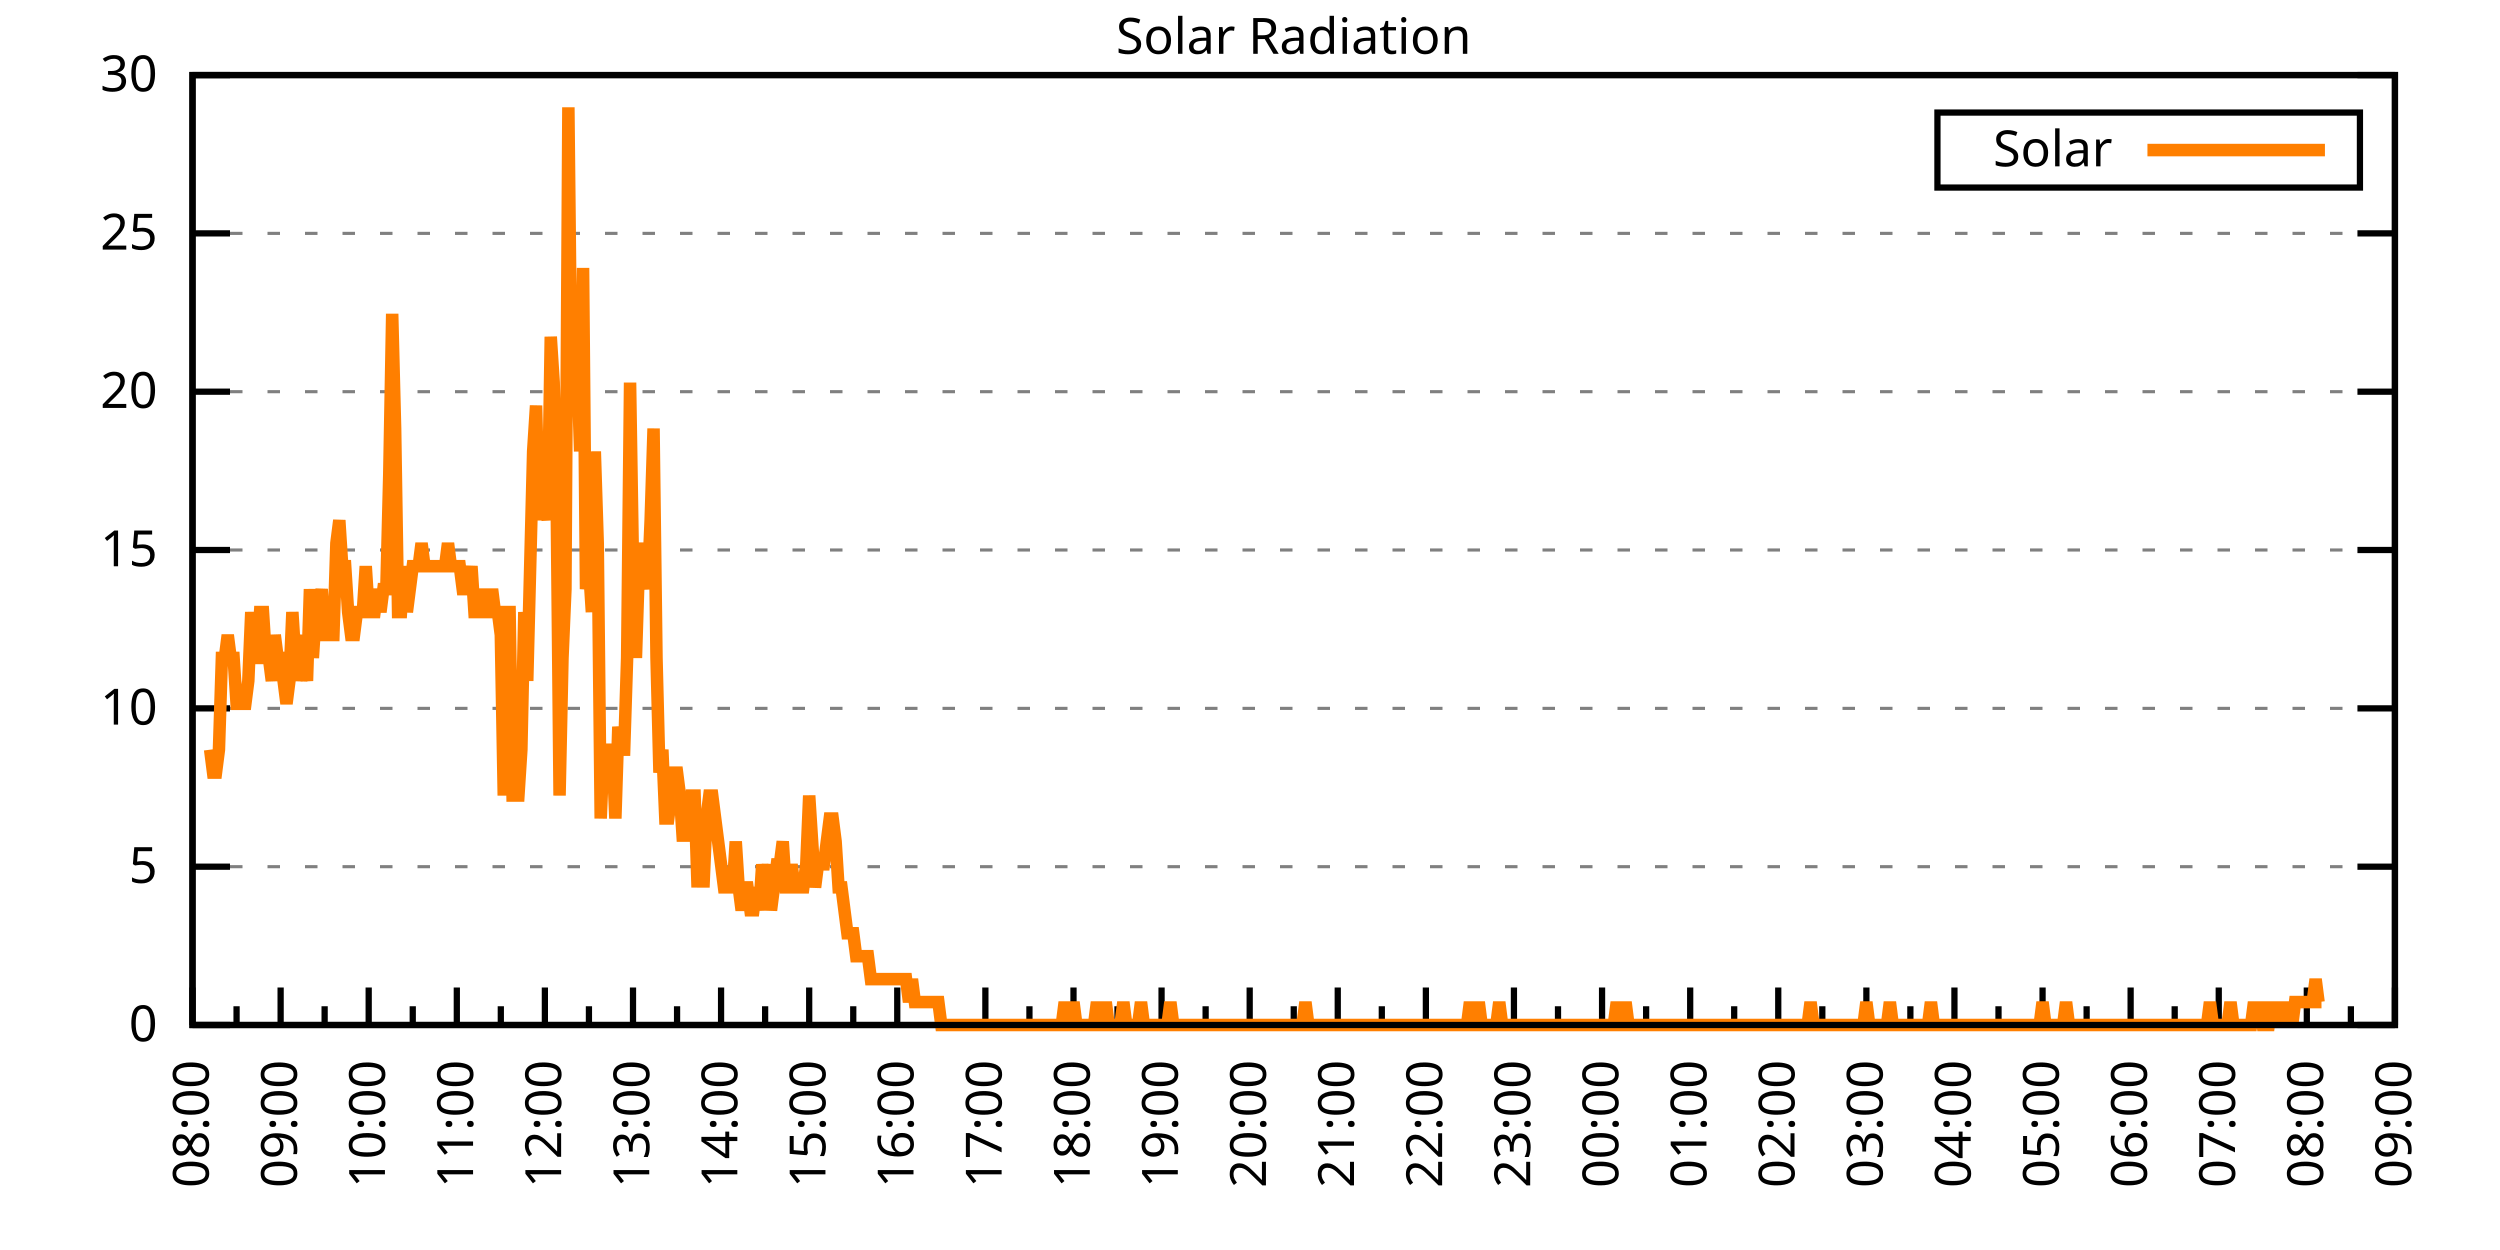
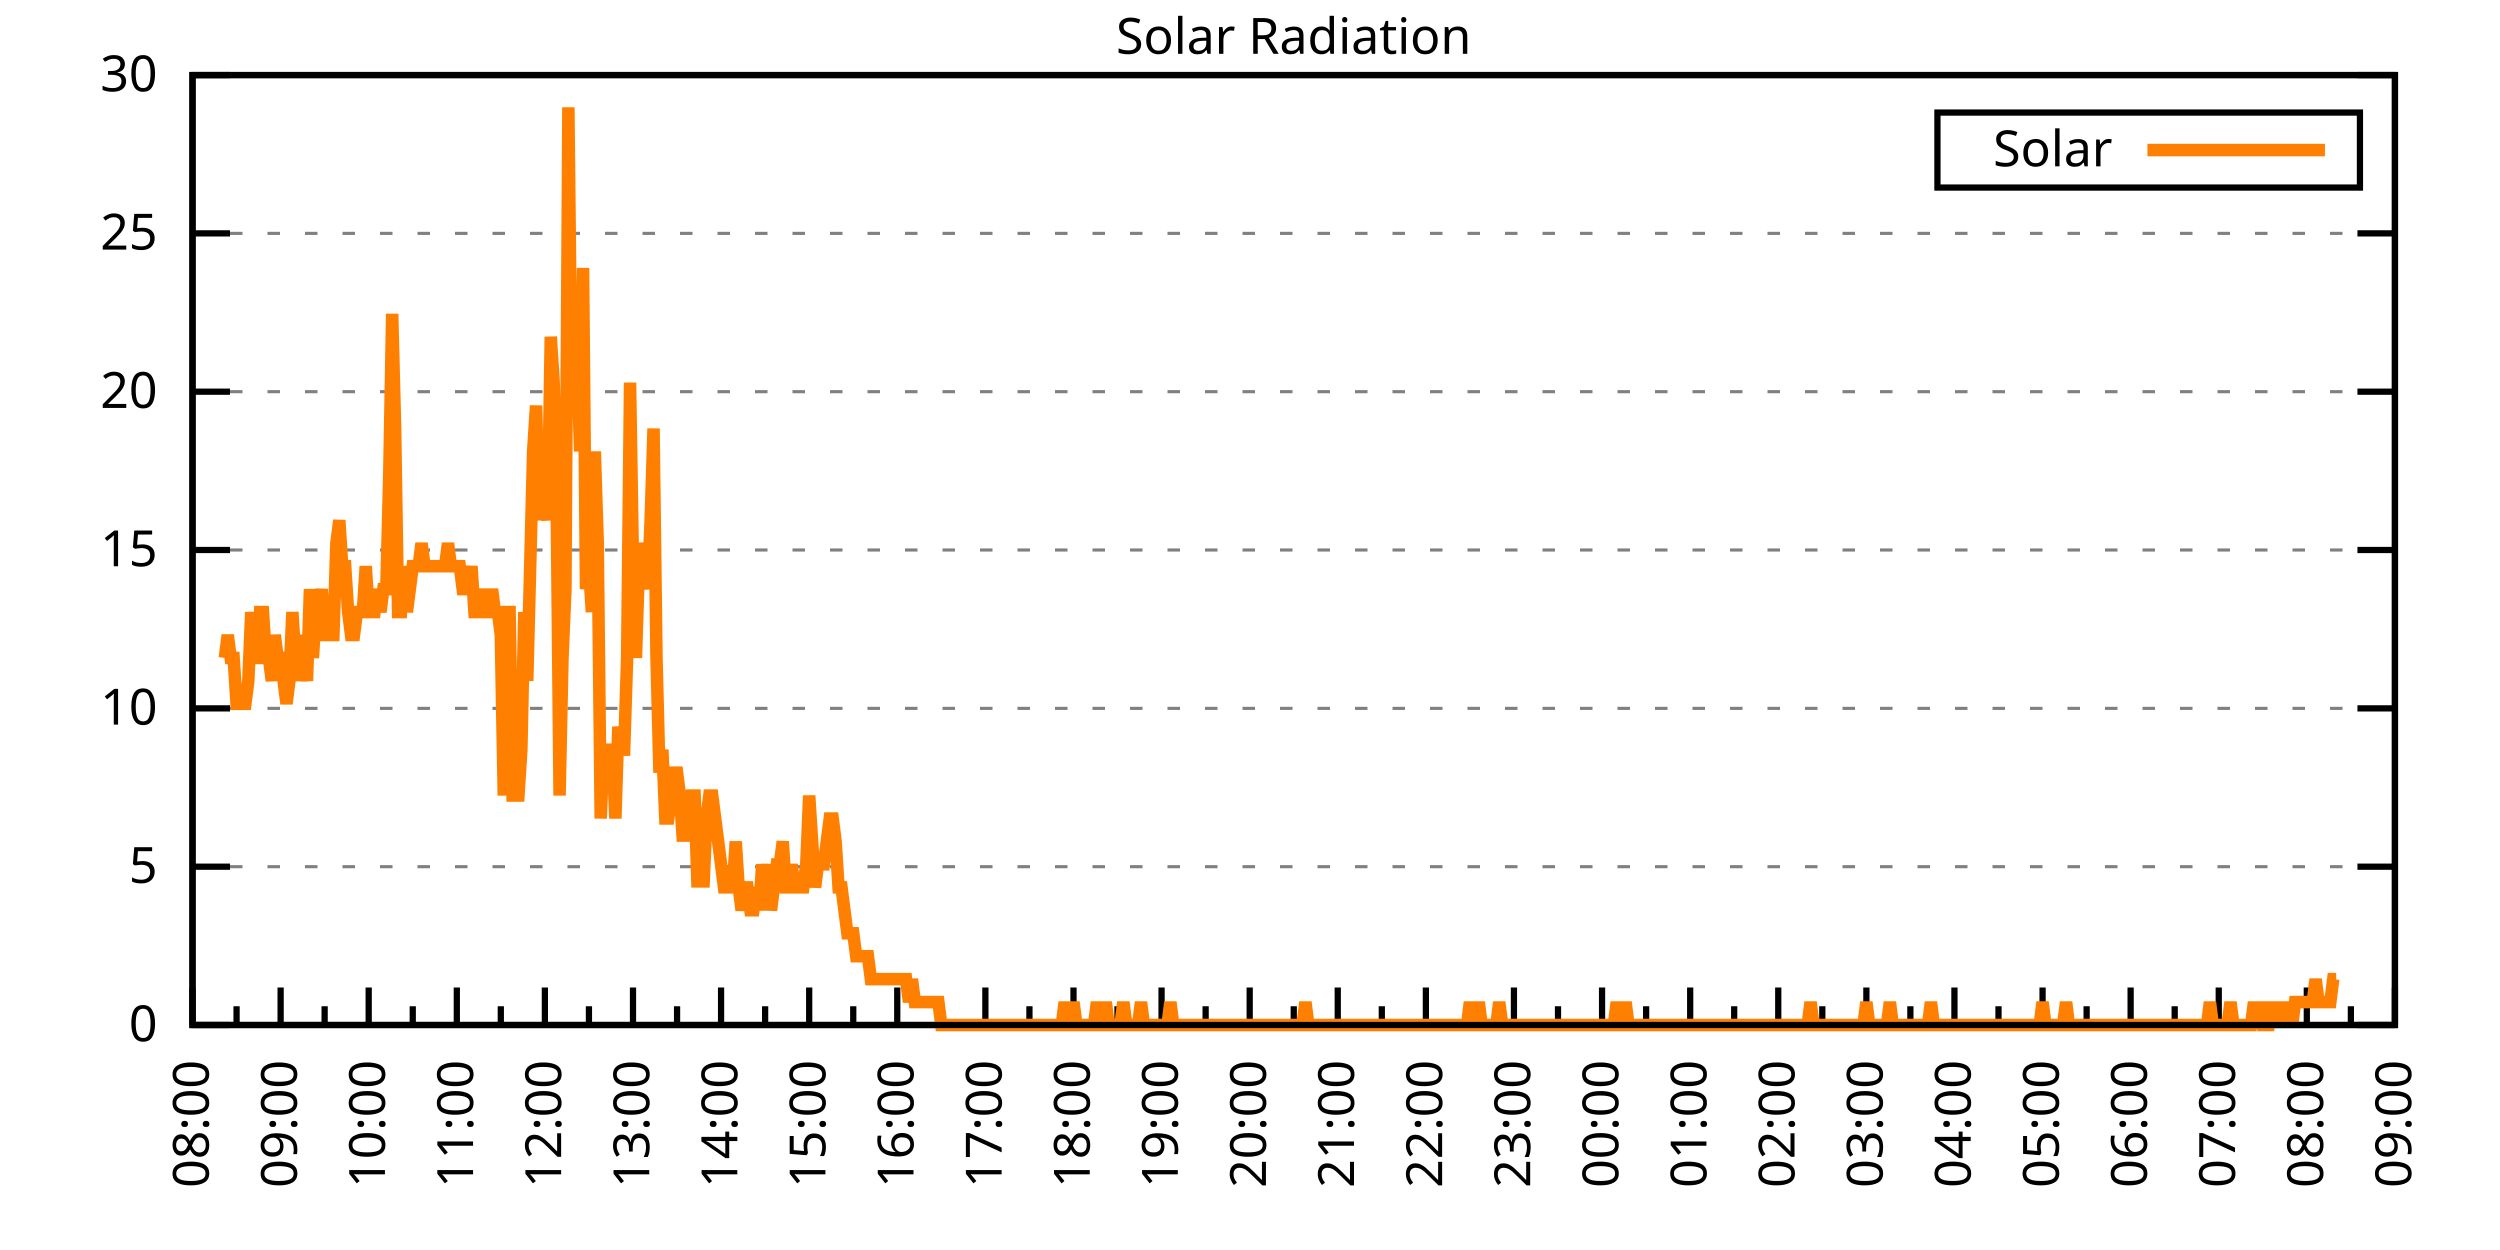
<svg xmlns="http://www.w3.org/2000/svg" xmlns:xlink="http://www.w3.org/1999/xlink" width="400" height="200" viewBox="0 0 400 200">
  <g id="gnuplot_canvas">
    <rect x="0" y="0" width="400" height="200" fill="none" />
    <defs>
      <circle id="gpDot" r="0.5" stroke-width="0.5" stroke="currentColor" />
      <path id="gpPt0" stroke-width="0.333" stroke="currentColor" d="M-1,0 h2 M0,-1 v2" />
      <path id="gpPt1" stroke-width="0.333" stroke="currentColor" d="M-1,-1 L1,1 M1,-1 L-1,1" />
      <path id="gpPt2" stroke-width="0.333" stroke="currentColor" d="M-1,0 L1,0 M0,-1 L0,1 M-1,-1 L1,1 M-1,1 L1,-1" />
      <rect id="gpPt3" stroke-width="0.333" stroke="currentColor" x="-1" y="-1" width="2" height="2" />
      <rect id="gpPt4" stroke-width="0.333" stroke="currentColor" fill="currentColor" x="-1" y="-1" width="2" height="2" />
      <circle id="gpPt5" stroke-width="0.333" stroke="currentColor" cx="0" cy="0" r="1" />
      <use xlink:href="#gpPt5" id="gpPt6" fill="currentColor" stroke="none" />
      <path id="gpPt7" stroke-width="0.333" stroke="currentColor" d="M0,-1.33 L-1.33,0.67 L1.33,0.67 z" />
      <use xlink:href="#gpPt7" id="gpPt8" fill="currentColor" stroke="none" />
      <use xlink:href="#gpPt7" id="gpPt9" stroke="currentColor" transform="rotate(180)" />
      <use xlink:href="#gpPt9" id="gpPt10" fill="currentColor" stroke="none" />
      <use xlink:href="#gpPt3" id="gpPt11" stroke="currentColor" transform="rotate(45)" />
      <use xlink:href="#gpPt11" id="gpPt12" fill="currentColor" stroke="none" />
      <path id="gpPt13" stroke-width="0.333" stroke="currentColor" d="M0,1.330 L1.265,0.411 L0.782,-1.067 L-0.782,-1.076 L-1.265,0.411 z" />
      <use xlink:href="#gpPt13" id="gpPt14" fill="currentColor" stroke="none" />
      <filter id="textbox" filterUnits="objectBoundingBox" x="0" y="0" height="1" width="1">
        <feFlood flood-color="white" flood-opacity="1" result="bgnd" />
        <feComposite in="SourceGraphic" in2="bgnd" operator="atop" />
      </filter>
      <filter id="greybox" filterUnits="objectBoundingBox" x="0" y="0" height="1" width="1">
        <feFlood flood-color="lightgrey" flood-opacity="1" result="grey" />
        <feComposite in="SourceGraphic" in2="grey" operator="atop" />
      </filter>
    </defs>
    <g fill="none" color="white" stroke="currentColor" stroke-width="1.00" stroke-linecap="butt" stroke-linejoin="miter">
</g>
    <g fill="none" color="black" stroke="currentColor" stroke-width="1.00" stroke-linecap="butt" stroke-linejoin="miter">
      <g stroke="none" shape-rendering="crispEdges">
        <polygon fill="rgb(255, 255, 255)" points="30.80,164.00 383.18,164.00 383.18,12.02 30.80,12.02 " />
      </g>
    </g>
    <g fill="none" color="black" stroke="currentColor" stroke-width="1.00" stroke-linecap="butt" stroke-linejoin="miter">
</g>
    <g fill="none" color="black" stroke="black" stroke-width="0.50" stroke-linecap="butt" stroke-linejoin="miter">
</g>
    <g fill="none" color="gray" stroke="currentColor" stroke-width="0.50" stroke-linecap="butt" stroke-linejoin="miter">
      <path stroke="gray" stroke-dasharray="2,4" class="gridline" d="M30.80,164.00 L383.19,164.00  " />
    </g>
    <g fill="none" color="gray" stroke="gray" stroke-width="1.00" stroke-linecap="butt" stroke-linejoin="miter">
</g>
    <g fill="none" color="black" stroke="currentColor" stroke-width="1.00" stroke-linecap="butt" stroke-linejoin="miter">
      <path stroke="black" d="M30.80,164.00 L36.80,164.00 M383.19,164.00 L377.19,164.00  " />
      <g transform="translate(25.20,166.60)" stroke="none" fill="black" font-family="Sans" font-size="8.00" text-anchor="end">
        <text>
          <tspan font-family="Sans"> 0</tspan>
        </text>
      </g>
    </g>
    <g fill="none" color="black" stroke="currentColor" stroke-width="1.00" stroke-linecap="butt" stroke-linejoin="miter">
</g>
    <g fill="none" color="black" stroke="black" stroke-width="0.50" stroke-linecap="butt" stroke-linejoin="miter">
</g>
    <g fill="none" color="gray" stroke="currentColor" stroke-width="0.50" stroke-linecap="butt" stroke-linejoin="miter">
      <path stroke="gray" stroke-dasharray="2,4" class="gridline" d="M30.80,138.67 L383.19,138.67  " />
    </g>
    <g fill="none" color="gray" stroke="gray" stroke-width="1.00" stroke-linecap="butt" stroke-linejoin="miter">
</g>
    <g fill="none" color="black" stroke="currentColor" stroke-width="1.00" stroke-linecap="butt" stroke-linejoin="miter">
      <path stroke="black" d="M30.80,138.67 L36.80,138.67 M383.19,138.67 L377.19,138.67  " />
      <g transform="translate(25.20,141.27)" stroke="none" fill="black" font-family="Sans" font-size="8.00" text-anchor="end">
        <text>
          <tspan font-family="Sans"> 5</tspan>
        </text>
      </g>
    </g>
    <g fill="none" color="black" stroke="currentColor" stroke-width="1.00" stroke-linecap="butt" stroke-linejoin="miter">
</g>
    <g fill="none" color="black" stroke="black" stroke-width="0.50" stroke-linecap="butt" stroke-linejoin="miter">
</g>
    <g fill="none" color="gray" stroke="currentColor" stroke-width="0.50" stroke-linecap="butt" stroke-linejoin="miter">
      <path stroke="gray" stroke-dasharray="2,4" class="gridline" d="M30.80,113.34 L383.19,113.34  " />
    </g>
    <g fill="none" color="gray" stroke="gray" stroke-width="1.00" stroke-linecap="butt" stroke-linejoin="miter">
</g>
    <g fill="none" color="black" stroke="currentColor" stroke-width="1.00" stroke-linecap="butt" stroke-linejoin="miter">
      <path stroke="black" d="M30.80,113.34 L36.80,113.34 M383.19,113.34 L377.19,113.34  " />
      <g transform="translate(25.20,115.94)" stroke="none" fill="black" font-family="Sans" font-size="8.00" text-anchor="end">
        <text>
          <tspan font-family="Sans"> 10</tspan>
        </text>
      </g>
    </g>
    <g fill="none" color="black" stroke="currentColor" stroke-width="1.00" stroke-linecap="butt" stroke-linejoin="miter">
</g>
    <g fill="none" color="black" stroke="black" stroke-width="0.50" stroke-linecap="butt" stroke-linejoin="miter">
</g>
    <g fill="none" color="gray" stroke="currentColor" stroke-width="0.50" stroke-linecap="butt" stroke-linejoin="miter">
      <path stroke="gray" stroke-dasharray="2,4" class="gridline" d="M30.80,88.00 L383.19,88.00  " />
    </g>
    <g fill="none" color="gray" stroke="gray" stroke-width="1.00" stroke-linecap="butt" stroke-linejoin="miter">
</g>
    <g fill="none" color="black" stroke="currentColor" stroke-width="1.00" stroke-linecap="butt" stroke-linejoin="miter">
      <path stroke="black" d="M30.80,88.00 L36.80,88.00 M383.19,88.00 L377.19,88.00  " />
      <g transform="translate(25.20,90.60)" stroke="none" fill="black" font-family="Sans" font-size="8.00" text-anchor="end">
        <text>
          <tspan font-family="Sans"> 15</tspan>
        </text>
      </g>
    </g>
    <g fill="none" color="black" stroke="currentColor" stroke-width="1.00" stroke-linecap="butt" stroke-linejoin="miter">
</g>
    <g fill="none" color="black" stroke="black" stroke-width="0.50" stroke-linecap="butt" stroke-linejoin="miter">
</g>
    <g fill="none" color="gray" stroke="currentColor" stroke-width="0.50" stroke-linecap="butt" stroke-linejoin="miter">
      <path stroke="gray" stroke-dasharray="2,4" class="gridline" d="M30.80,62.67 L383.19,62.67  " />
    </g>
    <g fill="none" color="gray" stroke="gray" stroke-width="1.00" stroke-linecap="butt" stroke-linejoin="miter">
</g>
    <g fill="none" color="black" stroke="currentColor" stroke-width="1.00" stroke-linecap="butt" stroke-linejoin="miter">
      <path stroke="black" d="M30.80,62.67 L36.80,62.67 M383.19,62.67 L377.19,62.67  " />
      <g transform="translate(25.20,65.27)" stroke="none" fill="black" font-family="Sans" font-size="8.00" text-anchor="end">
        <text>
          <tspan font-family="Sans"> 20</tspan>
        </text>
      </g>
    </g>
    <g fill="none" color="black" stroke="currentColor" stroke-width="1.00" stroke-linecap="butt" stroke-linejoin="miter">
</g>
    <g fill="none" color="black" stroke="black" stroke-width="0.50" stroke-linecap="butt" stroke-linejoin="miter">
</g>
    <g fill="none" color="gray" stroke="currentColor" stroke-width="0.50" stroke-linecap="butt" stroke-linejoin="miter">
      <path stroke="gray" stroke-dasharray="2,4" class="gridline" d="M30.80,37.34 L383.19,37.34  " />
    </g>
    <g fill="none" color="gray" stroke="gray" stroke-width="1.00" stroke-linecap="butt" stroke-linejoin="miter">
</g>
    <g fill="none" color="black" stroke="currentColor" stroke-width="1.00" stroke-linecap="butt" stroke-linejoin="miter">
      <path stroke="black" d="M30.80,37.34 L36.80,37.34 M383.19,37.34 L377.19,37.34  " />
      <g transform="translate(25.20,39.94)" stroke="none" fill="black" font-family="Sans" font-size="8.00" text-anchor="end">
        <text>
          <tspan font-family="Sans"> 25</tspan>
        </text>
      </g>
    </g>
    <g fill="none" color="black" stroke="currentColor" stroke-width="1.00" stroke-linecap="butt" stroke-linejoin="miter">
</g>
    <g fill="none" color="black" stroke="black" stroke-width="0.50" stroke-linecap="butt" stroke-linejoin="miter">
</g>
    <g fill="none" color="gray" stroke="currentColor" stroke-width="0.50" stroke-linecap="butt" stroke-linejoin="miter">
      <path stroke="gray" stroke-dasharray="2,4" class="gridline" d="M30.80,12.01 L383.19,12.01  " />
    </g>
    <g fill="none" color="gray" stroke="gray" stroke-width="1.00" stroke-linecap="butt" stroke-linejoin="miter">
</g>
    <g fill="none" color="black" stroke="currentColor" stroke-width="1.00" stroke-linecap="butt" stroke-linejoin="miter">
      <path stroke="black" d="M30.80,12.01 L36.80,12.01 M383.19,12.01 L377.19,12.01  " />
      <g transform="translate(25.20,14.61)" stroke="none" fill="black" font-family="Sans" font-size="8.00" text-anchor="end">
        <text>
          <tspan font-family="Sans"> 30</tspan>
        </text>
      </g>
    </g>
    <g fill="none" color="black" stroke="currentColor" stroke-width="1.00" stroke-linecap="butt" stroke-linejoin="miter">
      <path stroke="black" d="M30.80,164.00 L30.80,158.00  " />
      <g transform="translate(33.40,169.60) rotate(270)" stroke="none" fill="black" font-family="Sans" font-size="8.00" text-anchor="end">
        <text>
          <tspan font-family="Sans">08:00</tspan>
        </text>
      </g>
    </g>
    <g fill="none" color="black" stroke="currentColor" stroke-width="1.00" stroke-linecap="butt" stroke-linejoin="miter">
      <path stroke="black" d="M37.85,164.00 L37.85,161.00 M44.90,164.00 L44.90,158.00  " />
      <g transform="translate(47.50,169.60) rotate(270)" stroke="none" fill="black" font-family="Sans" font-size="8.00" text-anchor="end">
        <text>
          <tspan font-family="Sans">09:00</tspan>
        </text>
      </g>
    </g>
    <g fill="none" color="black" stroke="currentColor" stroke-width="1.00" stroke-linecap="butt" stroke-linejoin="miter">
      <path stroke="black" d="M51.94,164.00 L51.94,161.00 M58.99,164.00 L58.99,158.00  " />
      <g transform="translate(61.59,169.60) rotate(270)" stroke="none" fill="black" font-family="Sans" font-size="8.00" text-anchor="end">
        <text>
          <tspan font-family="Sans">10:00</tspan>
        </text>
      </g>
    </g>
    <g fill="none" color="black" stroke="currentColor" stroke-width="1.00" stroke-linecap="butt" stroke-linejoin="miter">
      <path stroke="black" d="M66.04,164.00 L66.04,161.00 M73.09,164.00 L73.09,158.00  " />
      <g transform="translate(75.69,169.60) rotate(270)" stroke="none" fill="black" font-family="Sans" font-size="8.00" text-anchor="end">
        <text>
          <tspan font-family="Sans">11:00</tspan>
        </text>
      </g>
    </g>
    <g fill="none" color="black" stroke="currentColor" stroke-width="1.00" stroke-linecap="butt" stroke-linejoin="miter">
      <path stroke="black" d="M80.13,164.00 L80.13,161.00 M87.18,164.00 L87.18,158.00  " />
      <g transform="translate(89.78,169.60) rotate(270)" stroke="none" fill="black" font-family="Sans" font-size="8.00" text-anchor="end">
        <text>
          <tspan font-family="Sans">12:00</tspan>
        </text>
      </g>
    </g>
    <g fill="none" color="black" stroke="currentColor" stroke-width="1.00" stroke-linecap="butt" stroke-linejoin="miter">
      <path stroke="black" d="M94.23,164.00 L94.23,161.00 M101.28,164.00 L101.28,158.00  " />
      <g transform="translate(103.88,169.60) rotate(270)" stroke="none" fill="black" font-family="Sans" font-size="8.00" text-anchor="end">
        <text>
          <tspan font-family="Sans">13:00</tspan>
        </text>
      </g>
    </g>
    <g fill="none" color="black" stroke="currentColor" stroke-width="1.00" stroke-linecap="butt" stroke-linejoin="miter">
      <path stroke="black" d="M108.33,164.00 L108.33,161.00 M115.37,164.00 L115.37,158.00  " />
      <g transform="translate(117.97,169.60) rotate(270)" stroke="none" fill="black" font-family="Sans" font-size="8.00" text-anchor="end">
        <text>
          <tspan font-family="Sans">14:00</tspan>
        </text>
      </g>
    </g>
    <g fill="none" color="black" stroke="currentColor" stroke-width="1.00" stroke-linecap="butt" stroke-linejoin="miter">
      <path stroke="black" d="M122.42,164.00 L122.42,161.00 M129.47,164.00 L129.47,158.00  " />
      <g transform="translate(132.07,169.60) rotate(270)" stroke="none" fill="black" font-family="Sans" font-size="8.00" text-anchor="end">
        <text>
          <tspan font-family="Sans">15:00</tspan>
        </text>
      </g>
    </g>
    <g fill="none" color="black" stroke="currentColor" stroke-width="1.00" stroke-linecap="butt" stroke-linejoin="miter">
      <path stroke="black" d="M136.52,164.00 L136.52,161.00 M143.56,164.00 L143.56,158.00  " />
      <g transform="translate(146.16,169.60) rotate(270)" stroke="none" fill="black" font-family="Sans" font-size="8.00" text-anchor="end">
        <text>
          <tspan font-family="Sans">16:00</tspan>
        </text>
      </g>
    </g>
    <g fill="none" color="black" stroke="currentColor" stroke-width="1.00" stroke-linecap="butt" stroke-linejoin="miter">
      <path stroke="black" d="M150.61,164.00 L150.61,161.00 M157.66,164.00 L157.66,158.00  " />
      <g transform="translate(160.26,169.60) rotate(270)" stroke="none" fill="black" font-family="Sans" font-size="8.00" text-anchor="end">
        <text>
          <tspan font-family="Sans">17:00</tspan>
        </text>
      </g>
    </g>
    <g fill="none" color="black" stroke="currentColor" stroke-width="1.00" stroke-linecap="butt" stroke-linejoin="miter">
      <path stroke="black" d="M164.71,164.00 L164.71,161.00 M171.76,164.00 L171.76,158.00  " />
      <g transform="translate(174.36,169.60) rotate(270)" stroke="none" fill="black" font-family="Sans" font-size="8.00" text-anchor="end">
        <text>
          <tspan font-family="Sans">18:00</tspan>
        </text>
      </g>
    </g>
    <g fill="none" color="black" stroke="currentColor" stroke-width="1.00" stroke-linecap="butt" stroke-linejoin="miter">
      <path stroke="black" d="M178.80,164.00 L178.80,161.00 M185.85,164.00 L185.85,158.00  " />
      <g transform="translate(188.45,169.60) rotate(270)" stroke="none" fill="black" font-family="Sans" font-size="8.00" text-anchor="end">
        <text>
          <tspan font-family="Sans">19:00</tspan>
        </text>
      </g>
    </g>
    <g fill="none" color="black" stroke="currentColor" stroke-width="1.00" stroke-linecap="butt" stroke-linejoin="miter">
      <path stroke="black" d="M192.90,164.00 L192.90,161.00 M199.95,164.00 L199.95,158.00  " />
      <g transform="translate(202.55,169.60) rotate(270)" stroke="none" fill="black" font-family="Sans" font-size="8.00" text-anchor="end">
        <text>
          <tspan font-family="Sans">20:00</tspan>
        </text>
      </g>
    </g>
    <g fill="none" color="black" stroke="currentColor" stroke-width="1.00" stroke-linecap="butt" stroke-linejoin="miter">
      <path stroke="black" d="M207.00,164.00 L207.00,161.00 M214.04,164.00 L214.04,158.00  " />
      <g transform="translate(216.64,169.60) rotate(270)" stroke="none" fill="black" font-family="Sans" font-size="8.00" text-anchor="end">
        <text>
          <tspan font-family="Sans">21:00</tspan>
        </text>
      </g>
    </g>
    <g fill="none" color="black" stroke="currentColor" stroke-width="1.00" stroke-linecap="butt" stroke-linejoin="miter">
      <path stroke="black" d="M221.09,164.00 L221.09,161.00 M228.14,164.00 L228.14,158.00  " />
      <g transform="translate(230.74,169.60) rotate(270)" stroke="none" fill="black" font-family="Sans" font-size="8.00" text-anchor="end">
        <text>
          <tspan font-family="Sans">22:00</tspan>
        </text>
      </g>
    </g>
    <g fill="none" color="black" stroke="currentColor" stroke-width="1.00" stroke-linecap="butt" stroke-linejoin="miter">
      <path stroke="black" d="M235.19,164.00 L235.19,161.00 M242.23,164.00 L242.23,158.00  " />
      <g transform="translate(244.83,169.60) rotate(270)" stroke="none" fill="black" font-family="Sans" font-size="8.00" text-anchor="end">
        <text>
          <tspan font-family="Sans">23:00</tspan>
        </text>
      </g>
    </g>
    <g fill="none" color="black" stroke="currentColor" stroke-width="1.00" stroke-linecap="butt" stroke-linejoin="miter">
      <path stroke="black" d="M249.28,164.00 L249.28,161.00 M256.33,164.00 L256.33,158.00  " />
      <g transform="translate(258.93,169.60) rotate(270)" stroke="none" fill="black" font-family="Sans" font-size="8.00" text-anchor="end">
        <text>
          <tspan font-family="Sans">00:00</tspan>
        </text>
      </g>
    </g>
    <g fill="none" color="black" stroke="currentColor" stroke-width="1.00" stroke-linecap="butt" stroke-linejoin="miter">
      <path stroke="black" d="M263.38,164.00 L263.38,161.00 M270.43,164.00 L270.43,158.00  " />
      <g transform="translate(273.03,169.60) rotate(270)" stroke="none" fill="black" font-family="Sans" font-size="8.00" text-anchor="end">
        <text>
          <tspan font-family="Sans">01:00</tspan>
        </text>
      </g>
    </g>
    <g fill="none" color="black" stroke="currentColor" stroke-width="1.00" stroke-linecap="butt" stroke-linejoin="miter">
      <path stroke="black" d="M277.47,164.00 L277.47,161.00 M284.52,164.00 L284.52,158.00  " />
      <g transform="translate(287.12,169.60) rotate(270)" stroke="none" fill="black" font-family="Sans" font-size="8.00" text-anchor="end">
        <text>
          <tspan font-family="Sans">02:00</tspan>
        </text>
      </g>
    </g>
    <g fill="none" color="black" stroke="currentColor" stroke-width="1.00" stroke-linecap="butt" stroke-linejoin="miter">
      <path stroke="black" d="M291.57,164.00 L291.57,161.00 M298.62,164.00 L298.62,158.00  " />
      <g transform="translate(301.22,169.60) rotate(270)" stroke="none" fill="black" font-family="Sans" font-size="8.00" text-anchor="end">
        <text>
          <tspan font-family="Sans">03:00</tspan>
        </text>
      </g>
    </g>
    <g fill="none" color="black" stroke="currentColor" stroke-width="1.00" stroke-linecap="butt" stroke-linejoin="miter">
      <path stroke="black" d="M305.66,164.00 L305.66,161.00 M312.71,164.00 L312.71,158.00  " />
      <g transform="translate(315.31,169.60) rotate(270)" stroke="none" fill="black" font-family="Sans" font-size="8.00" text-anchor="end">
        <text>
          <tspan font-family="Sans">04:00</tspan>
        </text>
      </g>
    </g>
    <g fill="none" color="black" stroke="currentColor" stroke-width="1.00" stroke-linecap="butt" stroke-linejoin="miter">
      <path stroke="black" d="M319.76,164.00 L319.76,161.00 M326.81,164.00 L326.81,158.00  " />
      <g transform="translate(329.41,169.60) rotate(270)" stroke="none" fill="black" font-family="Sans" font-size="8.00" text-anchor="end">
        <text>
          <tspan font-family="Sans">05:00</tspan>
        </text>
      </g>
    </g>
    <g fill="none" color="black" stroke="currentColor" stroke-width="1.00" stroke-linecap="butt" stroke-linejoin="miter">
      <path stroke="black" d="M333.86,164.00 L333.86,161.00 M340.90,164.00 L340.90,158.00  " />
      <g transform="translate(343.50,169.60) rotate(270)" stroke="none" fill="black" font-family="Sans" font-size="8.00" text-anchor="end">
        <text>
          <tspan font-family="Sans">06:00</tspan>
        </text>
      </g>
    </g>
    <g fill="none" color="black" stroke="currentColor" stroke-width="1.00" stroke-linecap="butt" stroke-linejoin="miter">
      <path stroke="black" d="M347.95,164.00 L347.95,161.00 M355.00,164.00 L355.00,158.00  " />
      <g transform="translate(357.60,169.60) rotate(270)" stroke="none" fill="black" font-family="Sans" font-size="8.00" text-anchor="end">
        <text>
          <tspan font-family="Sans">07:00</tspan>
        </text>
      </g>
    </g>
    <g fill="none" color="black" stroke="currentColor" stroke-width="1.00" stroke-linecap="butt" stroke-linejoin="miter">
      <path stroke="black" d="M362.05,164.00 L362.05,161.00 M369.09,164.00 L369.09,158.00  " />
      <g transform="translate(371.69,169.60) rotate(270)" stroke="none" fill="black" font-family="Sans" font-size="8.00" text-anchor="end">
        <text>
          <tspan font-family="Sans">08:00</tspan>
        </text>
      </g>
    </g>
    <g fill="none" color="black" stroke="currentColor" stroke-width="1.00" stroke-linecap="butt" stroke-linejoin="miter">
      <path stroke="black" d="M376.14,164.00 L376.14,161.00 M383.19,164.00 L383.19,158.00  " />
      <g transform="translate(385.79,169.60) rotate(270)" stroke="none" fill="black" font-family="Sans" font-size="8.00" text-anchor="end">
        <text>
          <tspan font-family="Sans">09:00</tspan>
        </text>
      </g>
    </g>
    <g fill="none" color="black" stroke="currentColor" stroke-width="1.00" stroke-linecap="butt" stroke-linejoin="miter">
</g>
    <g fill="none" color="black" stroke="currentColor" stroke-width="1.00" stroke-linecap="butt" stroke-linejoin="miter">
      <path stroke="black" d="M30.80,12.01 L30.80,164.00 L383.19,164.00 L383.19,12.01 L30.80,12.01 Z  " />
    </g>
    <g fill="none" color="black" stroke="currentColor" stroke-width="1.00" stroke-linecap="butt" stroke-linejoin="miter">
      <g transform="translate(6.80,88.01) rotate(270)" stroke="none" fill="black" font-family="Sans" font-size="8.00" text-anchor="middle">
        <text />
      </g>
    </g>
    <g fill="none" color="black" stroke="currentColor" stroke-width="1.00" stroke-linecap="butt" stroke-linejoin="miter">
</g>
    <g fill="none" color="black" stroke="currentColor" stroke-width="1.00" stroke-linecap="butt" stroke-linejoin="miter">
      <path stroke="black" d="M309.99,30.01 L309.99,18.01 L377.59,18.01 L377.59,30.01 L309.99,30.01 Z  " />
    </g>
    <g id="Solar_Radiation_plot_1">
      <g fill="none" color="white" stroke="black" stroke-width="2.00" stroke-linecap="butt" stroke-linejoin="miter">
</g>
      <g fill="none" color="black" stroke="currentColor" stroke-width="2.00" stroke-linecap="butt" stroke-linejoin="miter">
        <g transform="translate(337.99,26.61)" stroke="none" fill="black" font-family="Sans" font-size="8.00" text-anchor="end">
          <text>
            <tspan font-family="Sans">Solar</tspan>
          </text>
        </g>
      </g>
      <g fill="none" color="black" stroke="currentColor" stroke-width="2.00" stroke-linecap="butt" stroke-linejoin="miter">
-         <path stroke="rgb(255, 127,   0)" d="M343.59,24.01 L371.99,24.01 M33.62,119.95 L34.09,123.62 L34.56,123.62 L35.03,119.95 L35.50,105.27 L35.97,105.27   L36.44,101.60 L36.91,105.27 L37.38,105.27 L37.85,112.61 L38.32,112.61 L38.79,112.61 L39.26,112.61 L39.73,108.94   L40.20,97.93 L40.67,105.27 L41.14,105.27 L41.61,97.93 L42.08,97.93 L42.55,105.27 L43.02,105.27 L43.49,108.94   L43.96,101.60 L44.43,105.27 L44.90,105.27 L45.37,108.94 L45.84,112.61 L46.31,108.94 L46.78,97.93 L47.24,105.27   L47.71,101.60 L48.18,108.94 L48.65,105.27 L49.12,108.94 L49.59,94.26 L50.06,105.27 L50.53,97.93 L51.00,97.93   L51.47,94.26 L51.94,101.60 L52.41,101.60 L52.88,101.60 L53.35,101.60 L53.82,86.91 L54.29,83.24 L54.76,90.59   L55.23,90.59 L55.70,97.93 L56.17,101.60 L56.64,101.60 L57.11,97.93 L57.58,97.93 L58.05,97.93 L58.52,90.59   L58.99,97.93 L59.46,97.93 L59.93,97.93 L60.40,94.26 L60.87,97.93 L61.34,94.26 L61.81,94.26 L62.28,75.90   L62.75,50.21 L63.22,68.56 L63.69,97.93 L64.16,97.93 L64.63,90.59 L65.10,97.93 L65.57,94.26 L66.04,90.59   L66.51,90.59 L66.98,90.59 L67.45,86.91 L67.92,90.59 L68.39,90.59 L68.86,90.59 L69.33,90.59 L69.80,90.59   L70.27,90.59 L70.74,90.59 L71.21,90.59 L71.68,86.91 L72.15,90.59 L72.62,90.59 L73.09,90.59 L73.56,90.59   L74.03,94.26 L74.50,94.26 L74.97,94.26 L75.44,90.59 L75.91,97.93 L76.38,97.93 L76.85,94.26 L77.32,97.93   L77.79,97.93 L78.26,97.93 L78.73,94.26 L79.19,97.93 L79.66,97.93 L80.13,101.60 L80.60,127.29 L81.07,97.93   L81.54,97.93 L82.01,127.29 L82.48,127.29 L82.95,127.29 L83.42,119.95 L83.89,97.93 L84.36,108.94 L84.83,90.59   L85.30,72.23 L85.77,64.89 L86.24,83.24 L86.71,75.90 L87.18,79.57 L87.65,83.24 L88.12,53.88 L88.59,61.22   L89.06,79.57 L89.53,127.29 L90.00,105.27 L90.47,94.26 L90.94,17.17 L91.41,61.22 L91.88,53.88 L92.35,57.55   L92.82,72.23 L93.29,42.87 L93.76,94.26 L94.23,90.59 L94.70,97.93 L95.17,72.23 L95.64,86.91 L96.11,130.96   L96.58,119.95 L97.05,119.95 L97.52,123.62 L97.99,119.95 L98.46,130.96 L98.93,116.28 L99.40,119.95 L99.87,119.95   L100.34,105.27 L100.81,61.22 L101.28,90.59 L101.75,105.27 L102.22,90.59 L102.69,86.91 L103.16,90.59 L103.63,94.26   L104.10,83.24 L104.57,68.56 L105.04,105.27 L105.51,123.62 L105.98,119.95 L106.45,130.96 L106.92,130.96 L107.39,127.29   L107.86,123.62 L108.33,123.62 L108.80,127.29 L109.27,134.63 L109.74,127.29 L110.21,134.63 L110.68,127.29 L111.14,127.29   L111.61,141.98 L112.08,130.96 L112.55,141.98 L113.02,130.96 L113.49,127.29 L113.96,127.29 L114.43,130.96 L114.90,134.63   L115.37,138.30 L115.84,141.98 L116.31,141.98 L116.78,141.98 L117.25,141.98 L117.72,134.63 L118.19,141.98 L118.66,145.65   L119.13,141.98 L119.60,141.98 L120.07,145.65 L120.54,145.65 L121.01,141.98 L121.48,145.65 L121.95,138.30 L122.42,141.98   L122.89,138.30 L123.36,145.65 L123.83,141.98 L124.30,138.30 L124.77,138.30 L125.24,134.63 L125.71,141.98 L126.18,141.98   L126.65,138.30 L127.12,141.98 L127.59,141.98 L128.06,141.98 L128.53,141.98 L129.00,138.30 L129.47,127.29 L129.94,134.63   L130.41,141.98 L130.88,138.30 L131.35,138.30 L131.82,138.30 L132.29,134.63 L132.76,130.96 L133.23,130.96 L133.70,134.63   L134.17,141.98 L134.64,141.98 L135.11,145.65 L135.58,149.32 L136.05,149.32 L136.52,149.32 L136.99,152.99 L137.46,152.99   L137.93,152.99 L138.40,152.99 L138.87,152.99 L139.34,156.66 L139.81,156.66 L140.28,156.66 L140.75,156.66 L141.22,156.66   L141.69,156.66 L142.16,156.66 L142.63,156.66 L143.09,156.66 L143.56,156.66 L144.03,156.66 L144.50,156.66 L144.97,156.66   L145.44,160.33 L145.91,156.66 L146.38,160.33 L146.85,160.33 L147.32,160.33 L147.79,160.33 L148.26,160.33 L148.73,160.33   L149.20,160.33 L149.67,160.33 L150.14,160.33 L150.61,164.00 L151.08,164.00 L151.55,164.00 L152.02,164.00 L152.49,164.00   L152.96,164.00 L153.43,164.00 L153.90,164.00 L154.37,164.00 L154.84,164.00 L155.31,164.00 L155.78,164.00 L156.25,164.00   L156.72,164.00 L157.19,164.00 L157.66,164.00 L158.13,164.00 L158.60,164.00 L159.07,164.00 L159.54,164.00 L160.01,164.00   L160.48,164.00 L160.95,164.00 L161.42,164.00 L161.89,164.00 L162.36,164.00 L162.83,164.00 L163.30,164.00 L163.77,164.00   L164.24,164.00 L164.71,164.00 L165.18,164.00 L165.65,164.00 L166.12,164.00 L166.59,164.00 L167.06,164.00 L167.53,164.00   L168.00,164.00 L168.47,164.00 L168.94,164.00 L169.41,164.00 L169.88,164.00 L170.35,160.33 L170.82,164.00 L171.29,164.00   L171.76,160.33 L172.23,164.00 L172.70,164.00 L173.17,164.00 L173.64,164.00 L174.11,164.00 L174.58,164.00 L175.04,164.00   L175.51,160.33 L175.98,164.00 L176.45,164.00 L176.92,160.33 L177.39,164.00 L177.86,164.00 L178.33,164.00 L178.80,164.00   L179.27,164.00 L179.74,160.33 L180.21,164.00 L180.68,164.00 L181.15,164.00 L181.62,164.00 L182.09,164.00 L182.56,160.33   L183.03,164.00 L183.50,164.00 L183.97,164.00 L184.44,164.00 L184.91,164.00 L185.38,164.00 L185.85,164.00 L186.32,164.00   L186.79,164.00 L187.26,160.33 L187.73,164.00 L188.20,164.00 L188.67,164.00 L189.14,164.00 L189.61,164.00 L190.08,164.00   L190.55,164.00 L191.02,164.00 L191.49,164.00 L191.96,164.00 L192.43,164.00 L192.90,164.00 L193.37,164.00 L193.84,164.00   L194.31,164.00 L194.78,164.00 L195.25,164.00 L195.72,164.00 L196.19,164.00 L196.66,164.00 L197.13,164.00 L197.60,164.00   L198.07,164.00 L198.54,164.00 L199.01,164.00 L199.48,164.00 L199.95,164.00 L200.42,164.00 L200.89,164.00 L201.36,164.00   L201.83,164.00 L202.30,164.00 L202.77,164.00 L203.24,164.00 L203.71,164.00 L204.18,164.00 L204.65,164.00 L205.12,164.00   L205.59,164.00 L206.06,164.00 L206.53,164.00 L207.00,164.00 L207.46,164.00 L207.93,164.00 L208.40,164.00 L208.87,160.33   L209.34,164.00 L209.81,164.00 L210.28,164.00 L210.75,164.00 L211.22,164.00 L211.69,164.00 L212.16,164.00 L212.63,164.00   L213.10,164.00 L213.57,164.00 L214.04,164.00 L214.51,164.00 L214.98,164.00 L215.45,164.00 L215.92,164.00 L216.39,164.00   L216.86,164.00 L217.33,164.00 L217.80,164.00 L218.27,164.00 L218.74,164.00 L219.21,164.00 L219.68,164.00 L220.15,164.00   L220.62,164.00 L221.09,164.00 L221.56,164.00 L222.03,164.00 L222.50,164.00 L222.97,164.00 L223.44,164.00 L223.91,164.00   L224.38,164.00 L224.85,164.00 L225.32,164.00 L225.79,164.00 L226.26,164.00 L226.73,164.00 L227.20,164.00 L227.67,164.00   L228.14,164.00 L228.61,164.00 L229.08,164.00 L229.55,164.00 L230.02,164.00 L230.49,164.00 L230.96,164.00 L231.43,164.00   L231.90,164.00 L232.37,164.00 L232.84,164.00 L233.31,164.00 L233.78,164.00 L234.25,164.00 L234.72,164.00 L235.19,160.33   L235.66,164.00 L236.13,164.00 L236.60,160.33 L237.07,164.00 L237.54,164.00 L238.01,164.00 L238.48,164.00 L238.95,164.00   L239.41,164.00 L239.88,160.33 L240.35,164.00 L240.82,164.00 L241.29,164.00 L241.76,164.00 L242.23,164.00 L242.70,164.00   L243.17,164.00 L243.64,164.00 L244.11,164.00 L244.58,164.00 L245.05,164.00 L245.52,164.00 L245.99,164.00 L246.46,164.00   L246.93,164.00 L247.40,164.00 L247.87,164.00 L248.34,164.00 L248.81,164.00 L249.28,164.00 L249.75,164.00 L250.22,164.00   L250.69,164.00 L251.16,164.00 L251.63,164.00 L252.10,164.00 L252.57,164.00 L253.04,164.00 L253.51,164.00 L253.98,164.00   L254.45,164.00 L254.92,164.00 L255.39,164.00 L255.86,164.00 L256.33,164.00 L256.80,164.00 L257.27,164.00 L257.74,164.00   L258.21,164.00 L258.68,160.33 L259.15,164.00 L259.62,164.00 L260.09,160.33 L260.56,164.00 L261.03,164.00 L261.50,164.00   L261.97,164.00 L262.44,164.00 L262.91,164.00 L263.38,164.00 L263.85,164.00 L264.32,164.00 L264.79,164.00 L265.26,164.00   L265.73,164.00 L266.20,164.00 L266.67,164.00 L267.14,164.00 L267.61,164.00 L268.08,164.00 L268.55,164.00 L269.02,164.00   L269.49,164.00 L269.96,164.00 L270.43,164.00 L270.90,164.00 L271.36,164.00 L271.83,164.00 L272.30,164.00 L272.77,164.00   L273.24,164.00 L273.71,164.00 L274.18,164.00 L274.65,164.00 L275.12,164.00 L275.59,164.00 L276.06,164.00 L276.53,164.00   L277.00,164.00 L277.47,164.00 L277.94,164.00 L278.41,164.00 L278.88,164.00 L279.35,164.00 L279.82,164.00 L280.29,164.00   L280.76,164.00 L281.23,164.00 L281.70,164.00 L282.17,164.00 L282.64,164.00 L283.11,164.00 L283.58,164.00 L284.05,164.00   L284.52,164.00 L284.99,164.00 L285.46,164.00 L285.93,164.00 L286.40,164.00 L286.87,164.00 L287.34,164.00 L287.81,164.00   L288.28,164.00 L288.75,164.00 L289.22,164.00 L289.69,160.33 L290.16,164.00 L290.63,164.00 L291.10,164.00 L291.57,164.00   L292.04,164.00 L292.51,164.00 L292.98,164.00 L293.45,164.00 L293.92,164.00 L294.39,164.00 L294.86,164.00 L295.33,164.00   L295.80,164.00 L296.27,164.00 L296.74,164.00 L297.21,164.00 L297.68,164.00 L298.15,164.00 L298.62,160.33 L299.09,164.00   L299.56,164.00 L300.03,164.00 L300.50,164.00 L300.97,164.00 L301.44,164.00 L301.91,164.00 L302.38,160.33 L302.85,164.00   L303.31,164.00 L303.78,164.00 L304.25,164.00 L304.72,164.00 L305.19,164.00 L305.66,164.00 L306.13,164.00 L306.60,164.00   L307.07,164.00 L307.54,164.00 L308.01,164.00 L308.48,164.00 L308.95,160.33 L309.42,164.00 L309.89,164.00 L310.36,164.00   L310.83,164.00 L311.30,164.00 L311.77,164.00 L312.24,164.00 L312.71,164.00 L313.18,164.00 L313.65,164.00 L314.12,164.00   L314.59,164.00 L315.06,164.00 L315.53,164.00 L316.00,164.00 L316.47,164.00 L316.94,164.00 L317.41,164.00 L317.88,164.00   L318.35,164.00 L318.82,164.00 L319.29,164.00 L319.76,164.00 L320.23,164.00 L320.70,164.00 L321.17,164.00 L321.64,164.00   L322.11,164.00 L322.58,164.00 L323.05,164.00 L323.52,164.00 L323.99,164.00 L324.46,164.00 L324.93,164.00 L325.40,164.00   L325.87,164.00 L326.34,164.00 L326.81,160.33 L327.28,164.00 L327.75,164.00 L328.22,164.00 L328.69,164.00 L329.16,164.00   L329.63,164.00 L330.10,164.00 L330.57,160.33 L331.04,164.00 L331.51,164.00 L331.98,164.00 L332.45,164.00 L332.92,164.00   L333.39,164.00 L333.86,164.00 L334.33,164.00 L334.80,164.00 L335.26,164.00 L335.73,164.00 L336.20,164.00 L336.67,164.00   L337.14,164.00 L337.61,164.00 L338.08,164.00 L338.55,164.00 L339.02,164.00 L339.49,164.00 L339.96,164.00 L340.43,164.00   L340.90,164.00 L341.37,164.00 L341.84,164.00 L342.31,164.00 L342.78,164.00 L343.25,164.00 L343.72,164.00 L344.19,164.00   L344.66,164.00 L345.13,164.00 L345.60,164.00 L346.07,164.00 L346.54,164.00 L347.01,164.00 L347.48,164.00 L347.95,164.00   L348.42,164.00 L348.89,164.00 L349.36,164.00 L349.83,164.00 L350.30,164.00 L350.77,164.00 L351.24,164.00 L351.71,164.00   L352.18,164.00 L352.65,164.00 L353.12,164.00 L353.59,160.33 L354.06,164.00 L354.53,164.00 L355.00,164.00 L355.47,164.00   L355.94,164.00 L356.41,164.00 L356.88,160.33 L357.35,164.00 L357.82,164.00 L358.29,164.00 L358.76,164.00 L359.23,164.00   L359.70,164.00 L360.17,164.00 L360.64,160.33 L361.11,164.00 L361.58,160.33 L362.05,164.00 L362.52,164.00 L362.99,164.00   L363.46,160.33 L363.93,164.00 L364.40,160.33 L364.87,164.00 L365.34,160.33 L365.81,164.00 L366.28,160.33 L366.75,164.00   L367.21,160.33 L367.68,160.33 L368.15,160.33 L368.62,160.33 L369.09,160.33 L369.56,160.33 L370.03,160.33 L370.50,156.66   L370.97,160.33 L371.44,160.33  " />
+         <path stroke="rgb(255, 127,   0)" d="M343.59,24.01 L371.99,24.01 M35.97,105.27 L36.44,101.60 L36.91,105.27 L37.38,105.27 L37.85,112.61 L38.32,112.61   L38.79,112.61 L39.26,112.61 L39.73,108.94 L40.20,97.93 L40.67,105.27 L41.14,105.27 L41.61,97.93 L42.08,97.93   L42.55,105.27 L43.02,105.27 L43.49,108.94 L43.96,101.60 L44.43,105.27 L44.90,105.27 L45.37,108.94 L45.84,112.61   L46.31,108.94 L46.78,97.93 L47.24,105.27 L47.71,101.60 L48.18,108.94 L48.65,105.27 L49.12,108.94 L49.59,94.26   L50.06,105.27 L50.53,97.93 L51.00,97.93 L51.47,94.26 L51.94,101.60 L52.41,101.60 L52.88,101.60 L53.35,101.60   L53.82,86.91 L54.29,83.24 L54.76,90.59 L55.23,90.59 L55.70,97.93 L56.17,101.60 L56.64,101.60 L57.11,97.93   L57.58,97.93 L58.05,97.93 L58.52,90.59 L58.99,97.93 L59.46,97.93 L59.93,97.93 L60.40,94.26 L60.87,97.93   L61.34,94.26 L61.81,94.26 L62.28,75.90 L62.75,50.21 L63.22,68.56 L63.69,97.93 L64.16,97.93 L64.63,90.59   L65.10,97.93 L65.57,94.26 L66.04,90.59 L66.51,90.59 L66.98,90.59 L67.45,86.91 L67.92,90.59 L68.39,90.59   L68.86,90.59 L69.33,90.59 L69.80,90.59 L70.27,90.59 L70.74,90.59 L71.21,90.59 L71.68,86.91 L72.15,90.59   L72.62,90.59 L73.09,90.59 L73.56,90.59 L74.03,94.26 L74.50,94.26 L74.97,94.26 L75.44,90.59 L75.91,97.93   L76.38,97.93 L76.85,94.26 L77.32,97.93 L77.79,97.93 L78.26,97.93 L78.73,94.26 L79.19,97.93 L79.66,97.93   L80.13,101.60 L80.60,127.29 L81.07,97.93 L81.54,97.93 L82.01,127.29 L82.48,127.29 L82.95,127.29 L83.42,119.95   L83.89,97.93 L84.36,108.94 L84.83,90.59 L85.30,72.23 L85.77,64.89 L86.24,83.24 L86.71,75.90 L87.18,79.57   L87.65,83.24 L88.12,53.88 L88.59,61.22 L89.06,79.57 L89.53,127.29 L90.00,105.27 L90.47,94.26 L90.94,17.17   L91.41,61.22 L91.88,53.88 L92.35,57.55 L92.82,72.23 L93.29,42.87 L93.76,94.26 L94.23,90.59 L94.70,97.93   L95.17,72.23 L95.64,86.91 L96.11,130.96 L96.58,119.95 L97.05,119.95 L97.52,123.62 L97.99,119.95 L98.46,130.96   L98.93,116.28 L99.40,119.95 L99.87,119.95 L100.34,105.27 L100.81,61.22 L101.28,90.59 L101.75,105.27 L102.22,90.59   L102.69,86.91 L103.16,90.59 L103.63,94.26 L104.10,83.24 L104.57,68.56 L105.04,105.27 L105.51,123.62 L105.98,119.95   L106.45,130.96 L106.92,130.96 L107.39,127.29 L107.86,123.62 L108.33,123.62 L108.80,127.29 L109.27,134.63 L109.74,127.29   L110.21,134.63 L110.68,127.29 L111.14,127.29 L111.61,141.98 L112.08,130.96 L112.55,141.98 L113.02,130.96 L113.49,127.29   L113.96,127.29 L114.43,130.96 L114.90,134.63 L115.37,138.30 L115.84,141.98 L116.31,141.98 L116.78,141.98 L117.25,141.98   L117.72,134.63 L118.19,141.98 L118.66,145.65 L119.13,141.98 L119.60,141.98 L120.07,145.65 L120.54,145.65 L121.01,141.98   L121.48,145.65 L121.95,138.30 L122.42,141.98 L122.89,138.30 L123.36,145.65 L123.83,141.98 L124.30,138.30 L124.77,138.30   L125.24,134.63 L125.71,141.98 L126.18,141.98 L126.65,138.30 L127.12,141.98 L127.59,141.98 L128.06,141.98 L128.53,141.98   L129.00,138.30 L129.47,127.29 L129.94,134.63 L130.41,141.98 L130.88,138.30 L131.35,138.30 L131.82,138.30 L132.29,134.63   L132.76,130.96 L133.23,130.96 L133.70,134.63 L134.17,141.98 L134.64,141.98 L135.11,145.65 L135.58,149.32 L136.05,149.32   L136.52,149.32 L136.99,152.99 L137.46,152.99 L137.93,152.99 L138.40,152.99 L138.87,152.99 L139.34,156.66 L139.81,156.66   L140.28,156.66 L140.75,156.66 L141.22,156.66 L141.69,156.66 L142.16,156.66 L142.63,156.66 L143.09,156.66 L143.56,156.66   L144.03,156.66 L144.50,156.66 L144.97,156.66 L145.44,160.33 L145.91,156.66 L146.38,160.33 L146.85,160.33 L147.32,160.33   L147.79,160.33 L148.26,160.33 L148.73,160.33 L149.20,160.33 L149.67,160.33 L150.14,160.33 L150.61,164.00 L151.08,164.00   L151.55,164.00 L152.02,164.00 L152.49,164.00 L152.96,164.00 L153.43,164.00 L153.90,164.00 L154.37,164.00 L154.84,164.00   L155.31,164.00 L155.78,164.00 L156.25,164.00 L156.72,164.00 L157.19,164.00 L157.66,164.00 L158.13,164.00 L158.60,164.00   L159.07,164.00 L159.54,164.00 L160.01,164.00 L160.48,164.00 L160.95,164.00 L161.42,164.00 L161.89,164.00 L162.36,164.00   L162.83,164.00 L163.30,164.00 L163.77,164.00 L164.24,164.00 L164.71,164.00 L165.18,164.00 L165.65,164.00 L166.12,164.00   L166.59,164.00 L167.06,164.00 L167.53,164.00 L168.00,164.00 L168.47,164.00 L168.94,164.00 L169.41,164.00 L169.88,164.00   L170.35,160.33 L170.82,164.00 L171.29,164.00 L171.76,160.33 L172.23,164.00 L172.70,164.00 L173.17,164.00 L173.64,164.00   L174.11,164.00 L174.58,164.00 L175.04,164.00 L175.51,160.33 L175.98,164.00 L176.45,164.00 L176.92,160.33 L177.39,164.00   L177.86,164.00 L178.33,164.00 L178.80,164.00 L179.27,164.00 L179.74,160.33 L180.21,164.00 L180.68,164.00 L181.15,164.00   L181.62,164.00 L182.09,164.00 L182.56,160.33 L183.03,164.00 L183.50,164.00 L183.97,164.00 L184.44,164.00 L184.91,164.00   L185.38,164.00 L185.85,164.00 L186.32,164.00 L186.79,164.00 L187.26,160.33 L187.73,164.00 L188.20,164.00 L188.67,164.00   L189.14,164.00 L189.61,164.00 L190.08,164.00 L190.55,164.00 L191.02,164.00 L191.49,164.00 L191.96,164.00 L192.43,164.00   L192.90,164.00 L193.37,164.00 L193.84,164.00 L194.31,164.00 L194.78,164.00 L195.25,164.00 L195.72,164.00 L196.19,164.00   L196.66,164.00 L197.13,164.00 L197.60,164.00 L198.07,164.00 L198.54,164.00 L199.01,164.00 L199.48,164.00 L199.95,164.00   L200.42,164.00 L200.89,164.00 L201.36,164.00 L201.83,164.00 L202.30,164.00 L202.77,164.00 L203.24,164.00 L203.71,164.00   L204.18,164.00 L204.65,164.00 L205.12,164.00 L205.59,164.00 L206.06,164.00 L206.53,164.00 L207.00,164.00 L207.46,164.00   L207.93,164.00 L208.40,164.00 L208.87,160.33 L209.34,164.00 L209.81,164.00 L210.28,164.00 L210.75,164.00 L211.22,164.00   L211.69,164.00 L212.16,164.00 L212.63,164.00 L213.10,164.00 L213.57,164.00 L214.04,164.00 L214.51,164.00 L214.98,164.00   L215.45,164.00 L215.92,164.00 L216.39,164.00 L216.86,164.00 L217.33,164.00 L217.80,164.00 L218.27,164.00 L218.74,164.00   L219.21,164.00 L219.68,164.00 L220.15,164.00 L220.62,164.00 L221.09,164.00 L221.56,164.00 L222.03,164.00 L222.50,164.00   L222.97,164.00 L223.44,164.00 L223.91,164.00 L224.38,164.00 L224.85,164.00 L225.32,164.00 L225.79,164.00 L226.26,164.00   L226.73,164.00 L227.20,164.00 L227.67,164.00 L228.14,164.00 L228.61,164.00 L229.08,164.00 L229.55,164.00 L230.02,164.00   L230.49,164.00 L230.96,164.00 L231.43,164.00 L231.90,164.00 L232.37,164.00 L232.84,164.00 L233.31,164.00 L233.78,164.00   L234.25,164.00 L234.72,164.00 L235.19,160.33 L235.66,164.00 L236.13,164.00 L236.60,160.33 L237.07,164.00 L237.54,164.00   L238.01,164.00 L238.48,164.00 L238.95,164.00 L239.41,164.00 L239.88,160.33 L240.35,164.00 L240.82,164.00 L241.29,164.00   L241.76,164.00 L242.23,164.00 L242.70,164.00 L243.17,164.00 L243.64,164.00 L244.11,164.00 L244.58,164.00 L245.05,164.00   L245.52,164.00 L245.99,164.00 L246.46,164.00 L246.93,164.00 L247.40,164.00 L247.87,164.00 L248.34,164.00 L248.81,164.00   L249.28,164.00 L249.75,164.00 L250.22,164.00 L250.69,164.00 L251.16,164.00 L251.63,164.00 L252.10,164.00 L252.57,164.00   L253.04,164.00 L253.51,164.00 L253.98,164.00 L254.45,164.00 L254.92,164.00 L255.39,164.00 L255.86,164.00 L256.33,164.00   L256.80,164.00 L257.27,164.00 L257.74,164.00 L258.21,164.00 L258.68,160.33 L259.15,164.00 L259.62,164.00 L260.09,160.33   L260.56,164.00 L261.03,164.00 L261.50,164.00 L261.97,164.00 L262.44,164.00 L262.91,164.00 L263.38,164.00 L263.85,164.00   L264.32,164.00 L264.79,164.00 L265.26,164.00 L265.73,164.00 L266.20,164.00 L266.67,164.00 L267.14,164.00 L267.61,164.00   L268.08,164.00 L268.55,164.00 L269.02,164.00 L269.49,164.00 L269.96,164.00 L270.43,164.00 L270.90,164.00 L271.36,164.00   L271.83,164.00 L272.30,164.00 L272.77,164.00 L273.24,164.00 L273.71,164.00 L274.18,164.00 L274.65,164.00 L275.12,164.00   L275.59,164.00 L276.06,164.00 L276.53,164.00 L277.00,164.00 L277.47,164.00 L277.94,164.00 L278.41,164.00 L278.88,164.00   L279.35,164.00 L279.82,164.00 L280.29,164.00 L280.76,164.00 L281.23,164.00 L281.70,164.00 L282.17,164.00 L282.64,164.00   L283.11,164.00 L283.58,164.00 L284.05,164.00 L284.52,164.00 L284.99,164.00 L285.46,164.00 L285.93,164.00 L286.40,164.00   L286.87,164.00 L287.34,164.00 L287.81,164.00 L288.28,164.00 L288.75,164.00 L289.22,164.00 L289.69,160.33 L290.16,164.00   L290.63,164.00 L291.10,164.00 L291.57,164.00 L292.04,164.00 L292.51,164.00 L292.98,164.00 L293.45,164.00 L293.92,164.00   L294.39,164.00 L294.86,164.00 L295.33,164.00 L295.80,164.00 L296.27,164.00 L296.74,164.00 L297.21,164.00 L297.68,164.00   L298.15,164.00 L298.62,160.33 L299.09,164.00 L299.56,164.00 L300.03,164.00 L300.50,164.00 L300.97,164.00 L301.44,164.00   L301.91,164.00 L302.38,160.33 L302.85,164.00 L303.31,164.00 L303.78,164.00 L304.25,164.00 L304.72,164.00 L305.19,164.00   L305.66,164.00 L306.13,164.00 L306.60,164.00 L307.07,164.00 L307.54,164.00 L308.01,164.00 L308.48,164.00 L308.95,160.33   L309.42,164.00 L309.89,164.00 L310.36,164.00 L310.83,164.00 L311.30,164.00 L311.77,164.00 L312.24,164.00 L312.71,164.00   L313.18,164.00 L313.65,164.00 L314.12,164.00 L314.59,164.00 L315.06,164.00 L315.53,164.00 L316.00,164.00 L316.47,164.00   L316.94,164.00 L317.41,164.00 L317.88,164.00 L318.35,164.00 L318.82,164.00 L319.29,164.00 L319.76,164.00 L320.23,164.00   L320.70,164.00 L321.17,164.00 L321.64,164.00 L322.11,164.00 L322.58,164.00 L323.05,164.00 L323.52,164.00 L323.99,164.00   L324.46,164.00 L324.93,164.00 L325.40,164.00 L325.87,164.00 L326.34,164.00 L326.81,160.33 L327.28,164.00 L327.75,164.00   L328.22,164.00 L328.69,164.00 L329.16,164.00 L329.63,164.00 L330.10,164.00 L330.57,160.33 L331.04,164.00 L331.51,164.00   L331.98,164.00 L332.45,164.00 L332.92,164.00 L333.39,164.00 L333.86,164.00 L334.33,164.00 L334.80,164.00 L335.26,164.00   L335.73,164.00 L336.20,164.00 L336.67,164.00 L337.14,164.00 L337.61,164.00 L338.08,164.00 L338.55,164.00 L339.02,164.00   L339.49,164.00 L339.96,164.00 L340.43,164.00 L340.90,164.00 L341.37,164.00 L341.84,164.00 L342.31,164.00 L342.78,164.00   L343.25,164.00 L343.72,164.00 L344.19,164.00 L344.66,164.00 L345.13,164.00 L345.60,164.00 L346.07,164.00 L346.54,164.00   L347.01,164.00 L347.48,164.00 L347.95,164.00 L348.42,164.00 L348.89,164.00 L349.36,164.00 L349.83,164.00 L350.30,164.00   L350.77,164.00 L351.24,164.00 L351.71,164.00 L352.18,164.00 L352.65,164.00 L353.12,164.00 L353.59,160.33 L354.06,164.00   L354.53,164.00 L355.00,164.00 L355.47,164.00 L355.94,164.00 L356.41,164.00 L356.88,160.33 L357.35,164.00 L357.82,164.00   L358.29,164.00 L358.76,164.00 L359.23,164.00 L359.70,164.00 L360.17,164.00 L360.64,160.33 L361.11,164.00 L361.58,160.33   L362.05,164.00 L362.52,164.00 L362.99,164.00 L363.46,160.33 L363.93,164.00 L364.40,160.33 L364.87,164.00 L365.34,160.33   L365.81,164.00 L366.28,160.33 L366.75,164.00 L367.21,160.33 L367.68,160.33 L368.15,160.33 L368.62,160.33 L369.09,160.33   L369.56,160.33 L370.03,160.33 L370.50,156.66 L370.97,160.33 L371.44,160.33 L371.91,160.33 L372.38,160.33 L372.85,160.33   L373.32,156.66 L373.79,156.66  " />
      </g>
    </g>
    <g fill="none" color="black" stroke="currentColor" stroke-width="2.00" stroke-linecap="butt" stroke-linejoin="miter">
</g>
    <g fill="none" color="black" stroke="black" stroke-width="1.00" stroke-linecap="butt" stroke-linejoin="miter">
</g>
    <g fill="none" color="black" stroke="currentColor" stroke-width="1.00" stroke-linecap="butt" stroke-linejoin="miter">
      <path stroke="black" d="M30.80,12.01 L30.80,164.00 L383.19,164.00 L383.19,12.01 L30.80,12.01 Z  " />
    </g>
    <g fill="none" color="black" stroke="currentColor" stroke-width="1.00" stroke-linecap="butt" stroke-linejoin="miter">
      <g transform="translate(206.99,8.61)" stroke="none" fill="black" font-family="Sans" font-size="8.00" text-anchor="middle">
        <text>
          <tspan font-family="Sans">Solar Radiation</tspan>
        </text>
      </g>
    </g>
    <g fill="none" color="black" stroke="currentColor" stroke-width="1.00" stroke-linecap="butt" stroke-linejoin="miter">
</g>
  </g>
</svg>
